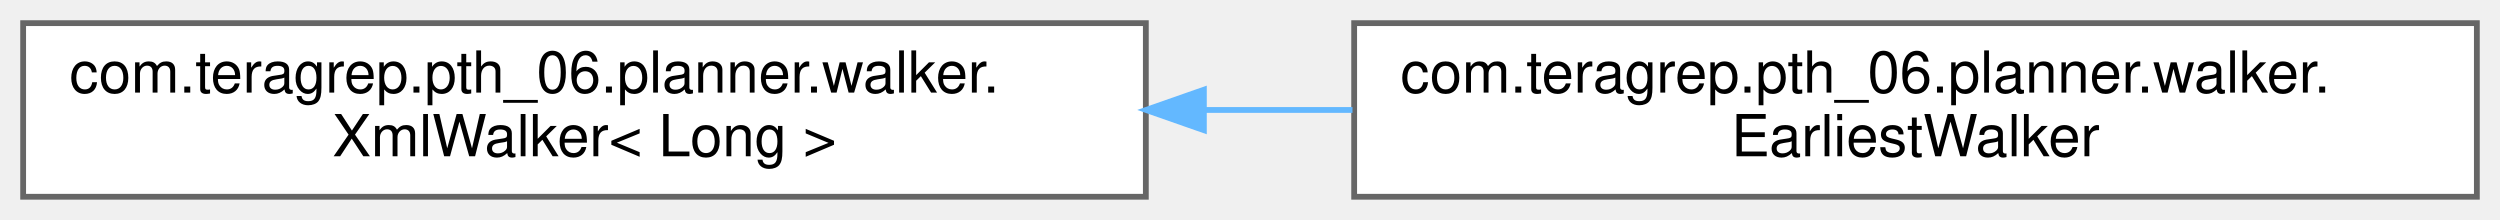
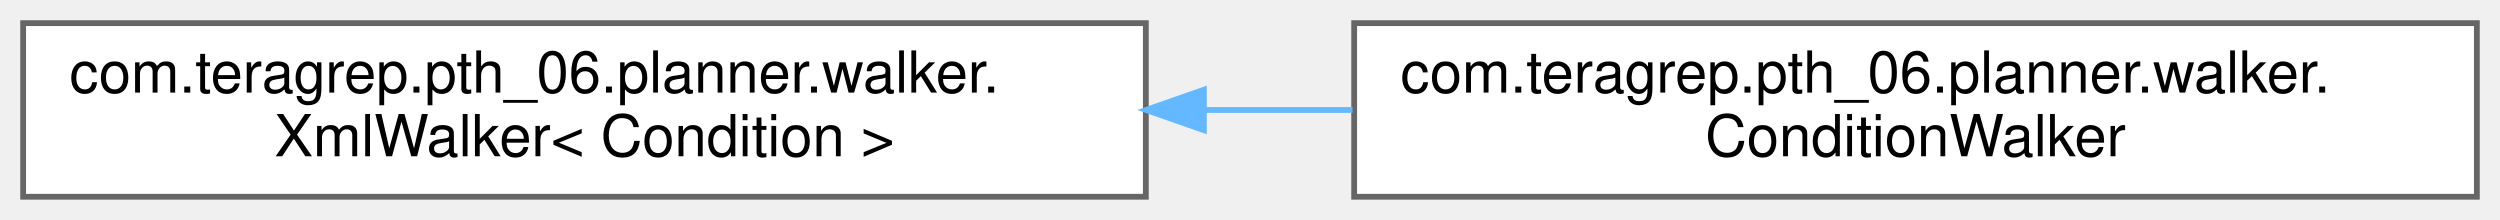
<svg xmlns="http://www.w3.org/2000/svg" xmlns:xlink="http://www.w3.org/1999/xlink" width="432pt" height="38pt" viewBox="0.00 0.00 432.00 38.00">
  <g id="graph0" class="graph" transform="scale(1 1) rotate(0) translate(4 34)">
    <g id="Node000000" class="node">
      <g id="a_Node000000">
        <a xlink:href="classcom_1_1teragrep_1_1pth__06_1_1planner_1_1walker_1_1XmlWalker.html" target="_top" xlink:title=" ">
          <polygon fill="white" stroke="#666666" points="194,-30 0,-30 0,0 194,0 194,-30" />
          <text text-anchor="start" x="8" y="-18" font-family="Helvetica,sans-Serif" font-size="10.00">com.teragrep.pth_06.planner.walker.</text>
-           <text text-anchor="middle" x="97" y="-7" font-family="Helvetica,sans-Serif" font-size="10.00">XmlWalker&lt; Long &gt;</text>
+           <text text-anchor="middle" x="97" y="-7" font-family="Helvetica,sans-Serif" font-size="10.00">XmlWalker&lt; Condition &gt;</text>
        </a>
      </g>
    </g>
    <g id="Node000001" class="node">
      <g id="a_Node000001">
-         <a xlink:href="classcom_1_1teragrep_1_1pth__06_1_1planner_1_1walker_1_1EarliestWalker.html" target="_top" xlink:title=" ">
+         <a xlink:href="classcom_1_1teragrep_1_1pth__06_1_1planner_1_1walker_1_1ConditionWalker.html" target="_top" xlink:title=" ">
          <polygon fill="white" stroke="#666666" points="424,-30 230,-30 230,0 424,0 424,-30" />
          <text text-anchor="start" x="238" y="-18" font-family="Helvetica,sans-Serif" font-size="10.00">com.teragrep.pth_06.planner.walker.</text>
-           <text text-anchor="middle" x="327" y="-7" font-family="Helvetica,sans-Serif" font-size="10.00">EarliestWalker</text>
+           <text text-anchor="middle" x="327" y="-7" font-family="Helvetica,sans-Serif" font-size="10.00">ConditionWalker</text>
        </a>
      </g>
    </g>
-     <g id="edge38_Node000000_Node000001" class="edge">
-       <g id="a_edge38_Node000000_Node000001">
+     <g id="edge37_Node000000_Node000001" class="edge">
+       <g id="a_edge37_Node000000_Node000001">
        <a xlink:title=" ">
          <path fill="none" stroke="#63b8ff" d="M204.04,-15C212.6,-15 221.23,-15 229.71,-15" />
          <polygon fill="#63b8ff" stroke="#63b8ff" points="204.03,-11.5 194.03,-15 204.03,-18.5 204.03,-11.5" />
        </a>
      </g>
    </g>
  </g>
</svg>
